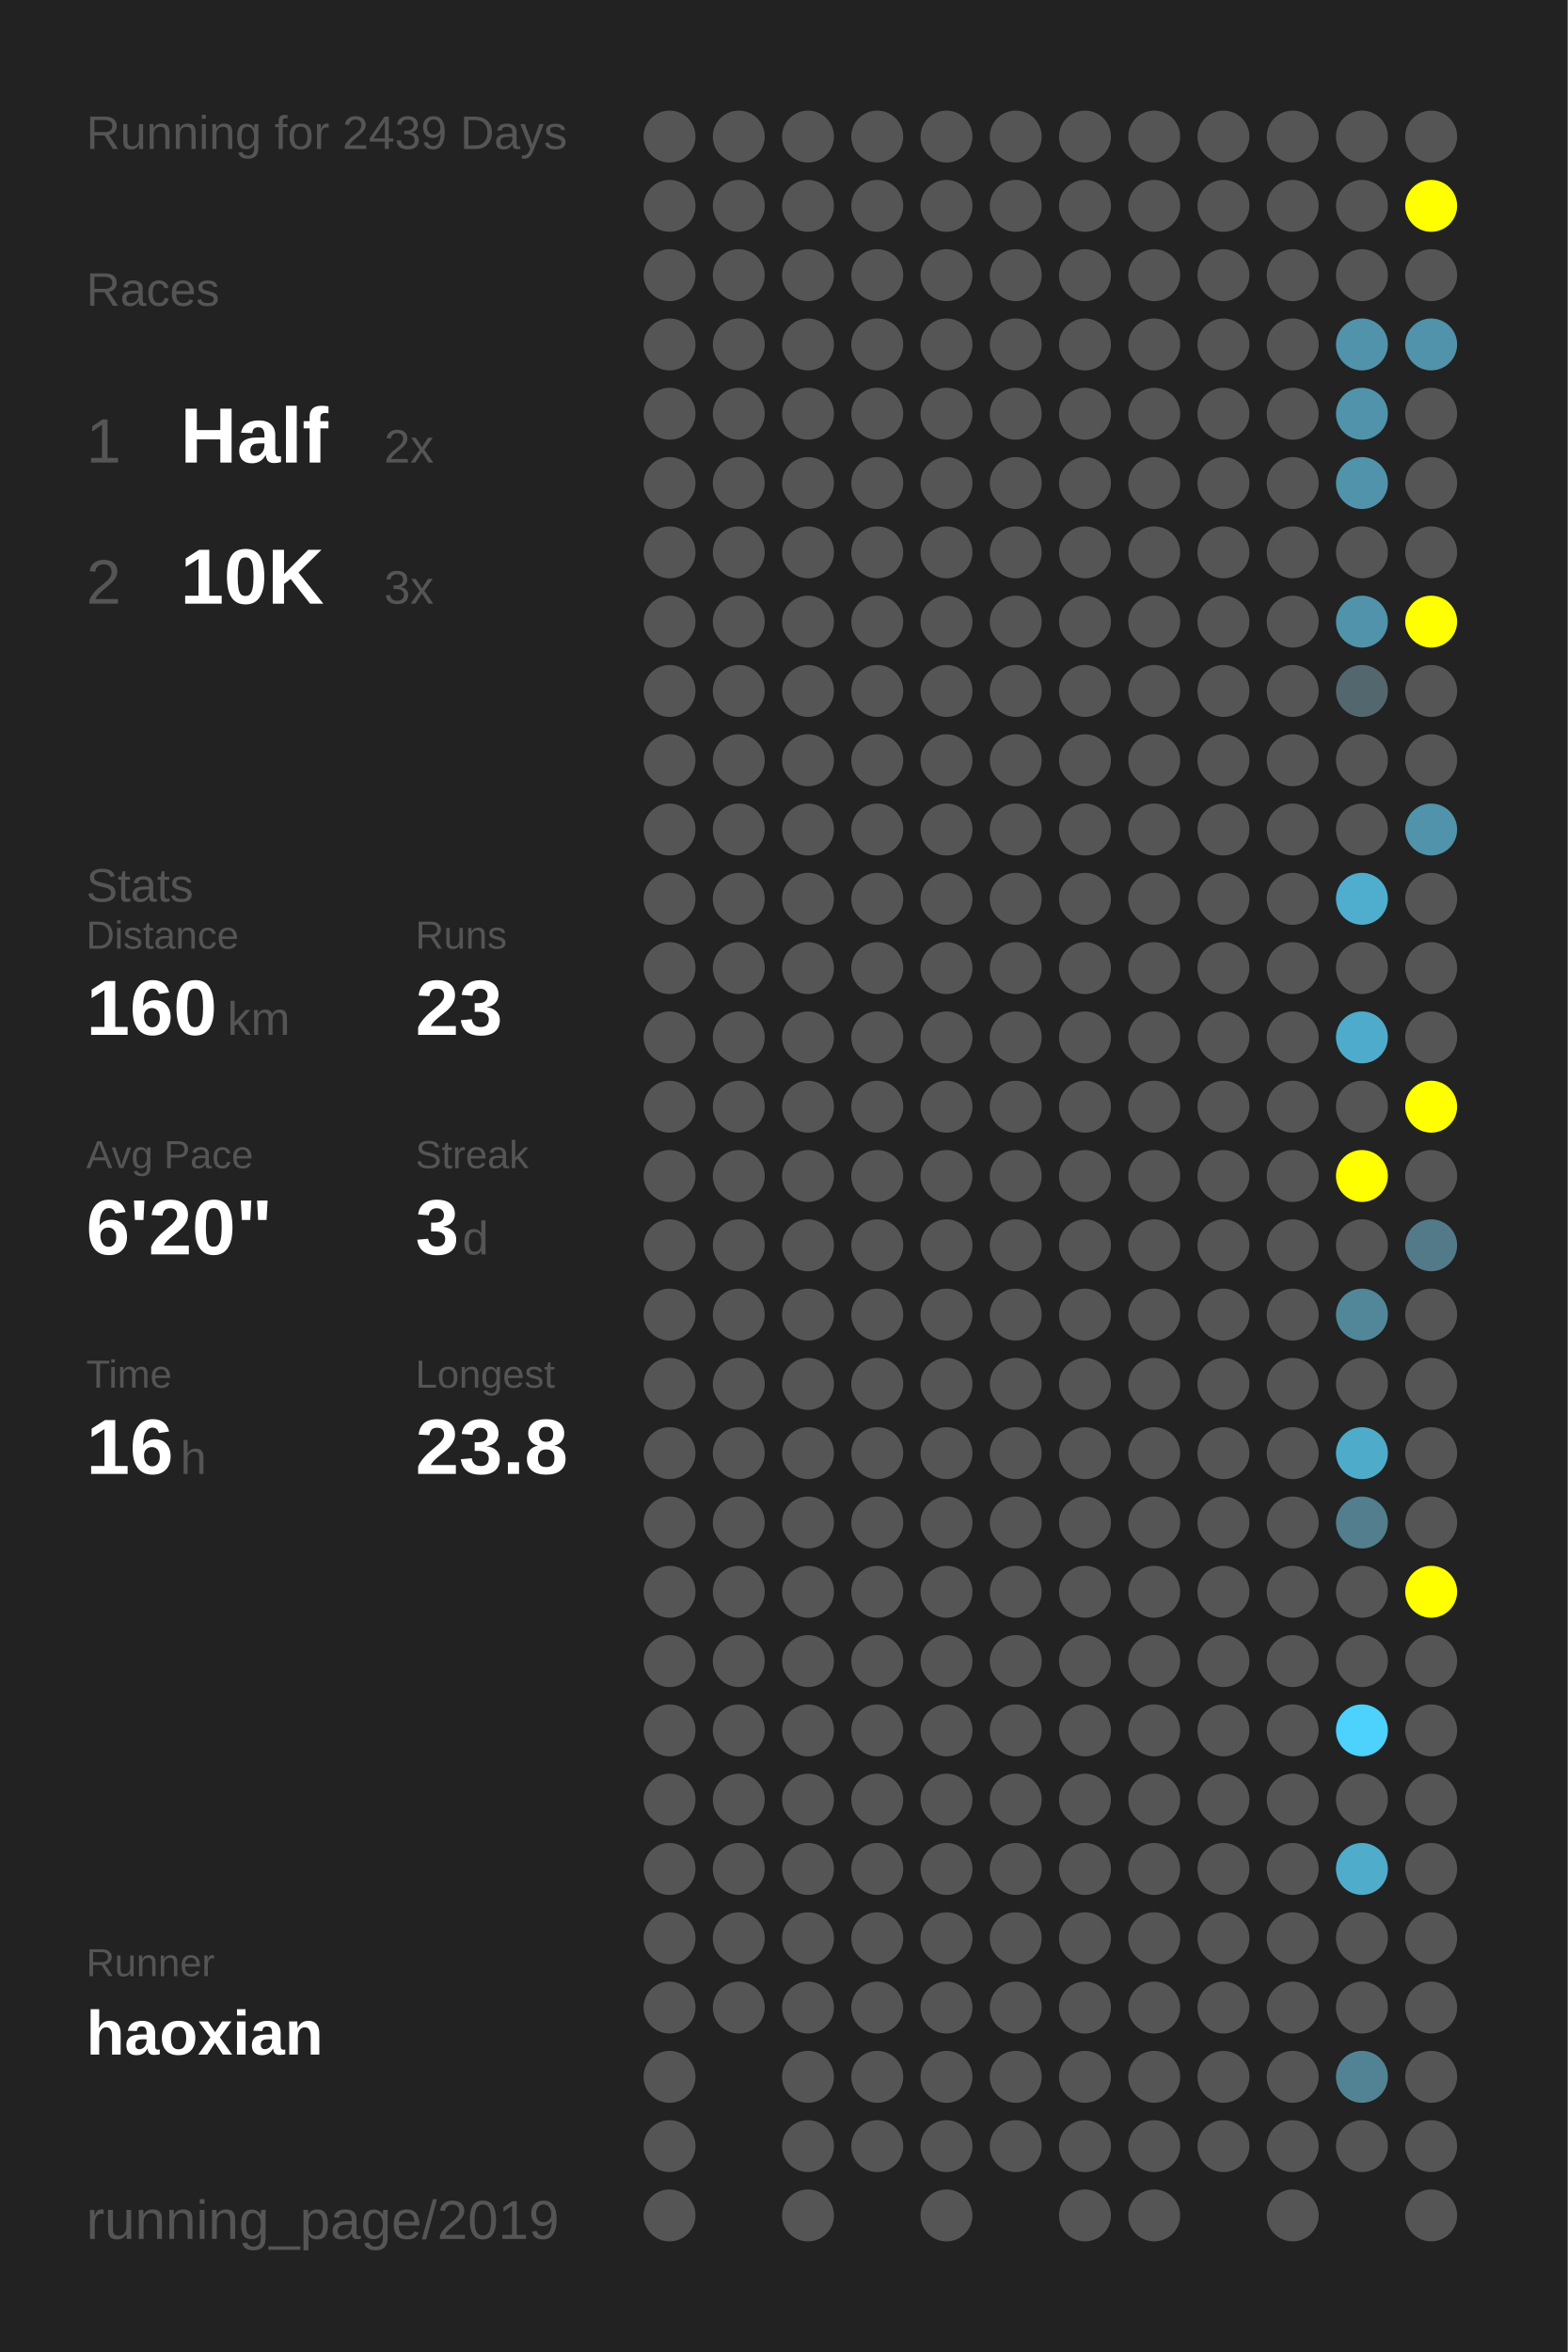
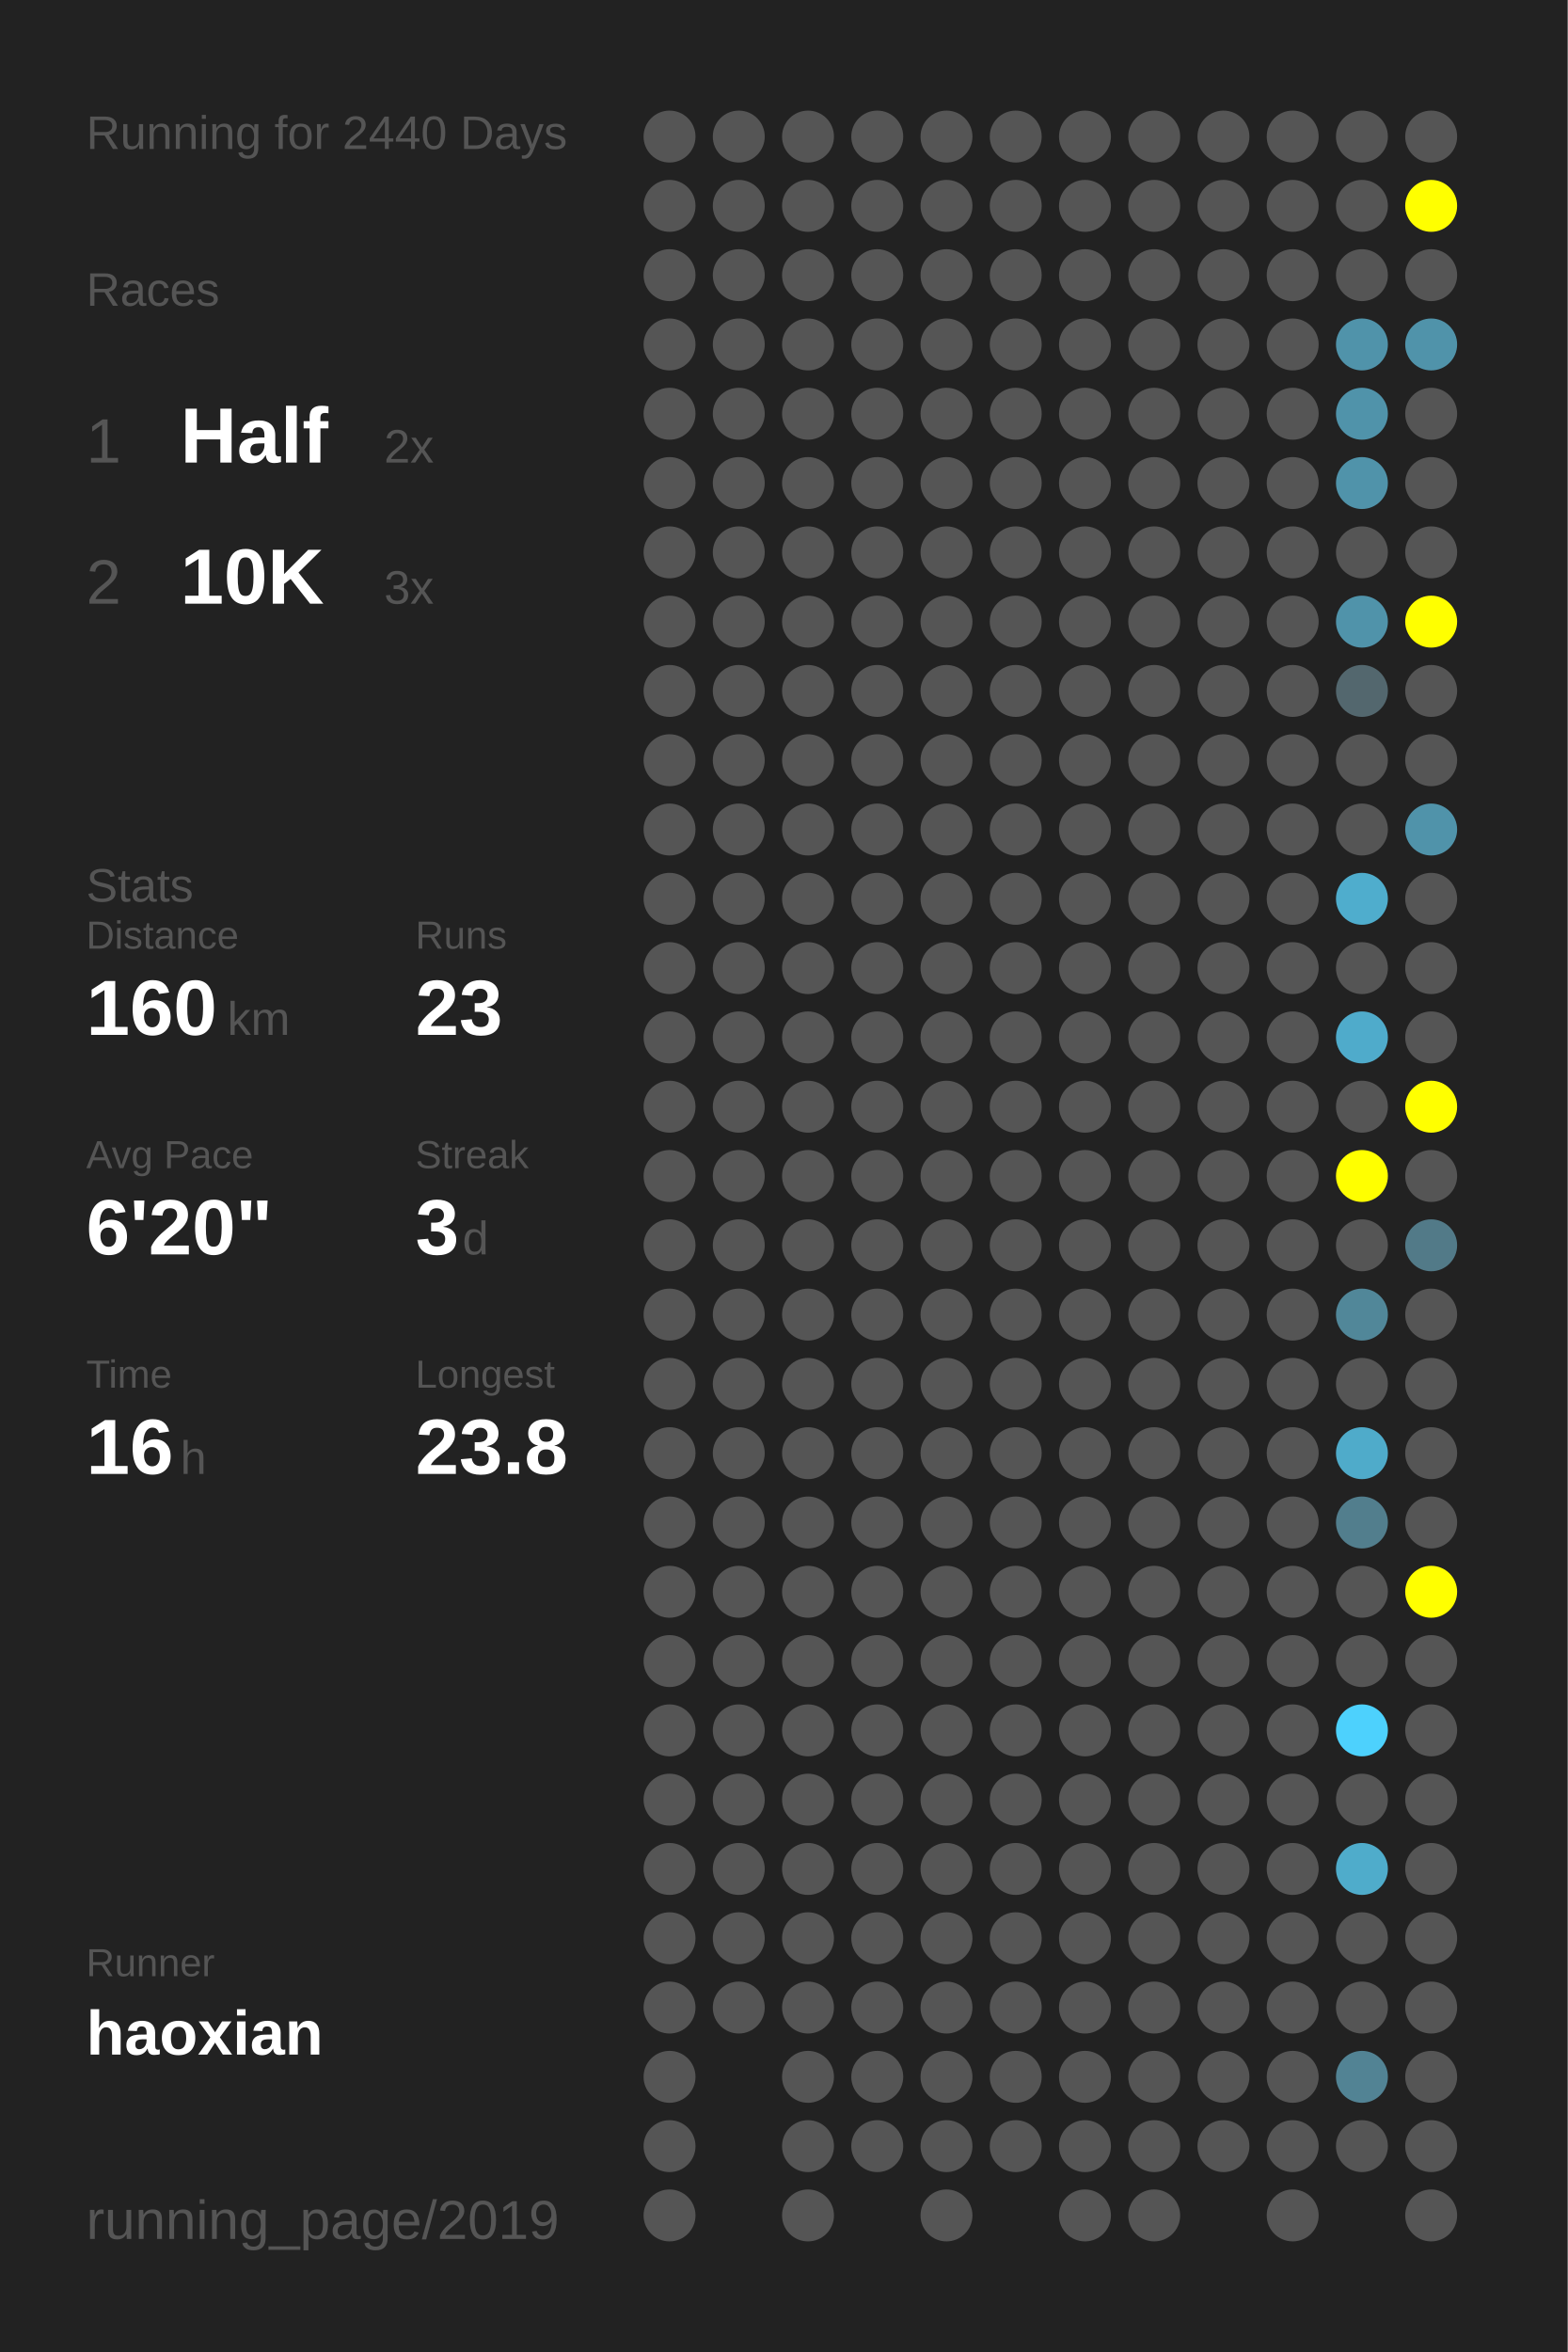
<svg xmlns="http://www.w3.org/2000/svg" baseProfile="full" height="300mm" version="1.1" viewBox="0,0,200,300" width="200mm">
  <defs />
  <rect fill="#222222" height="300" width="200" x="0" y="0" />
-   <text fill="#555555" style="font-size:6px; font-family:Arial;" x="11" y="19">Running for 2439 Days</text>
+   <text fill="#555555" style="font-size:6px; font-family:Arial;" x="11" y="19">Running for 2440 Days</text>
  <text fill="#555555" style="font-size:6px; font-family:Arial;" x="11" y="39">Races</text>
  <text fill="#555555" style="font-size:8px; font-family:Arial;" x="11" y="59">1</text>
  <text fill="#FFFFFF" style="font-size:10px; font-family:Arial; font-weight:bold;" x="23" y="59">Half</text>
  <text fill="#555555" style="font-size:6px; font-family:Arial;" x="49" y="59">2x</text>
  <text fill="#555555" style="font-size:8px; font-family:Arial;" x="11" y="77">2</text>
  <text fill="#FFFFFF" style="font-size:10px; font-family:Arial; font-weight:bold;" x="23" y="77">10K</text>
  <text fill="#555555" style="font-size:6px; font-family:Arial;" x="49" y="77">3x</text>
  <text fill="#555555" style="font-size:6px; font-family:Arial;" x="11" y="115">Stats</text>
  <text fill="#555555" style="font-size:5px; font-family:Arial;" x="11" y="121">Distance</text>
  <text fill="#FFFFFF" style="font-size:10px; font-family:Arial; font-weight:bold;" x="11" y="132">160</text>
  <text fill="#555555" style="font-size:6px; font-family:Arial;" x="29" y="132">km</text>
  <text fill="#555555" style="font-size:5px; font-family:Arial;" x="53" y="121">Runs</text>
  <text fill="#FFFFFF" style="font-size:10px; font-family:Arial; font-weight:bold;" x="53" y="132">23</text>
  <text fill="#555555" style="font-size:5px; font-family:Arial;" x="11" y="149">Avg Pace</text>
  <text fill="#FFFFFF" style="font-size:10px; font-family:Arial; font-weight:bold;" x="11" y="160">6'20"</text>
  <text fill="#555555" style="font-size:5px; font-family:Arial;" x="53" y="149">Streak</text>
  <text fill="#FFFFFF" style="font-size:10px; font-family:Arial; font-weight:bold;" x="53" y="160">3</text>
  <text fill="#555555" style="font-size:6px; font-family:Arial;" x="59" y="160">d</text>
  <text fill="#555555" style="font-size:5px; font-family:Arial;" x="11" y="177">Time</text>
  <text fill="#FFFFFF" style="font-size:10px; font-family:Arial; font-weight:bold;" x="11" y="188">16</text>
  <text fill="#555555" style="font-size:6px; font-family:Arial;" x="23" y="188">h</text>
  <text fill="#555555" style="font-size:5px; font-family:Arial;" x="53" y="177">Longest</text>
  <text fill="#FFFFFF" style="font-size:10px; font-family:Arial; font-weight:bold;" x="53" y="188">23.8</text>
  <text fill="#555555" style="font-size:5px; font-family:Arial;" x="11" y="252.065">Runner</text>
  <text fill="#FFFFFF" style="font-size:8px; font-family:Arial; font-weight:bold;" x="11" y="262.065">haoxian</text>
  <text fill="#555555" style="font-size:7px; font-family:Arial;" x="11" y="285.581">running_page/2019</text>
  <circle cx="85.417" cy="17.419" fill="#555555" r="3.312" />
  <circle cx="85.417" cy="26.258" fill="#555555" r="3.312" />
  <circle cx="85.417" cy="35.097" fill="#555555" r="3.312" />
  <circle cx="85.417" cy="43.935" fill="#555555" r="3.312" />
  <circle cx="85.417" cy="52.774" fill="#555555" r="3.312" />
  <circle cx="85.417" cy="61.613" fill="#555555" r="3.312" />
  <circle cx="85.417" cy="70.452" fill="#555555" r="3.312" />
  <circle cx="85.417" cy="79.29" fill="#555555" r="3.312" />
  <circle cx="85.417" cy="88.129" fill="#555555" r="3.312" />
  <circle cx="85.417" cy="96.968" fill="#555555" r="3.312" />
  <circle cx="85.417" cy="105.806" fill="#555555" r="3.312" />
  <circle cx="85.417" cy="114.645" fill="#555555" r="3.312" />
  <circle cx="85.417" cy="123.484" fill="#555555" r="3.312" />
  <circle cx="85.417" cy="132.323" fill="#555555" r="3.312" />
  <circle cx="85.417" cy="141.161" fill="#555555" r="3.312" />
  <circle cx="85.417" cy="150" fill="#555555" r="3.312" />
  <circle cx="85.417" cy="158.839" fill="#555555" r="3.312" />
  <circle cx="85.417" cy="167.677" fill="#555555" r="3.312" />
  <circle cx="85.417" cy="176.516" fill="#555555" r="3.312" />
  <circle cx="85.417" cy="185.355" fill="#555555" r="3.312" />
  <circle cx="85.417" cy="194.194" fill="#555555" r="3.312" />
  <circle cx="85.417" cy="203.032" fill="#555555" r="3.312" />
  <circle cx="85.417" cy="211.871" fill="#555555" r="3.312" />
  <circle cx="85.417" cy="220.71" fill="#555555" r="3.312" />
  <circle cx="85.417" cy="229.548" fill="#555555" r="3.312" />
  <circle cx="85.417" cy="238.387" fill="#555555" r="3.312" />
  <circle cx="85.417" cy="247.226" fill="#555555" r="3.312" />
  <circle cx="85.417" cy="256.065" fill="#555555" r="3.312" />
  <circle cx="85.417" cy="264.903" fill="#555555" r="3.312" />
  <circle cx="85.417" cy="273.742" fill="#555555" r="3.312" />
  <circle cx="85.417" cy="282.581" fill="#555555" r="3.312" />
  <circle cx="94.25" cy="17.419" fill="#555555" r="3.312" />
  <circle cx="94.25" cy="26.258" fill="#555555" r="3.312" />
  <circle cx="94.25" cy="35.097" fill="#555555" r="3.312" />
  <circle cx="94.25" cy="43.935" fill="#555555" r="3.312" />
  <circle cx="94.25" cy="52.774" fill="#555555" r="3.312" />
  <circle cx="94.25" cy="61.613" fill="#555555" r="3.312" />
  <circle cx="94.25" cy="70.452" fill="#555555" r="3.312" />
  <circle cx="94.25" cy="79.29" fill="#555555" r="3.312" />
  <circle cx="94.25" cy="88.129" fill="#555555" r="3.312" />
  <circle cx="94.25" cy="96.968" fill="#555555" r="3.312" />
  <circle cx="94.25" cy="105.806" fill="#555555" r="3.312" />
  <circle cx="94.25" cy="114.645" fill="#555555" r="3.312" />
  <circle cx="94.25" cy="123.484" fill="#555555" r="3.312" />
  <circle cx="94.25" cy="132.323" fill="#555555" r="3.312" />
  <circle cx="94.25" cy="141.161" fill="#555555" r="3.312" />
  <circle cx="94.25" cy="150" fill="#555555" r="3.312" />
  <circle cx="94.25" cy="158.839" fill="#555555" r="3.312" />
  <circle cx="94.25" cy="167.677" fill="#555555" r="3.312" />
  <circle cx="94.25" cy="176.516" fill="#555555" r="3.312" />
  <circle cx="94.25" cy="185.355" fill="#555555" r="3.312" />
  <circle cx="94.25" cy="194.194" fill="#555555" r="3.312" />
  <circle cx="94.25" cy="203.032" fill="#555555" r="3.312" />
  <circle cx="94.25" cy="211.871" fill="#555555" r="3.312" />
  <circle cx="94.25" cy="220.71" fill="#555555" r="3.312" />
  <circle cx="94.25" cy="229.548" fill="#555555" r="3.312" />
  <circle cx="94.25" cy="238.387" fill="#555555" r="3.312" />
  <circle cx="94.25" cy="247.226" fill="#555555" r="3.312" />
  <circle cx="94.25" cy="256.065" fill="#555555" r="3.312" />
  <circle cx="103.083" cy="17.419" fill="#555555" r="3.312" />
  <circle cx="103.083" cy="26.258" fill="#555555" r="3.312" />
  <circle cx="103.083" cy="35.097" fill="#555555" r="3.312" />
  <circle cx="103.083" cy="43.935" fill="#555555" r="3.312" />
  <circle cx="103.083" cy="52.774" fill="#555555" r="3.312" />
  <circle cx="103.083" cy="61.613" fill="#555555" r="3.312" />
  <circle cx="103.083" cy="70.452" fill="#555555" r="3.312" />
  <circle cx="103.083" cy="79.29" fill="#555555" r="3.312" />
  <circle cx="103.083" cy="88.129" fill="#555555" r="3.312" />
  <circle cx="103.083" cy="96.968" fill="#555555" r="3.312" />
  <circle cx="103.083" cy="105.806" fill="#555555" r="3.312" />
  <circle cx="103.083" cy="114.645" fill="#555555" r="3.312" />
  <circle cx="103.083" cy="123.484" fill="#555555" r="3.312" />
  <circle cx="103.083" cy="132.323" fill="#555555" r="3.312" />
  <circle cx="103.083" cy="141.161" fill="#555555" r="3.312" />
  <circle cx="103.083" cy="150" fill="#555555" r="3.312" />
  <circle cx="103.083" cy="158.839" fill="#555555" r="3.312" />
  <circle cx="103.083" cy="167.677" fill="#555555" r="3.312" />
  <circle cx="103.083" cy="176.516" fill="#555555" r="3.312" />
  <circle cx="103.083" cy="185.355" fill="#555555" r="3.312" />
  <circle cx="103.083" cy="194.194" fill="#555555" r="3.312" />
  <circle cx="103.083" cy="203.032" fill="#555555" r="3.312" />
  <circle cx="103.083" cy="211.871" fill="#555555" r="3.312" />
  <circle cx="103.083" cy="220.71" fill="#555555" r="3.312" />
  <circle cx="103.083" cy="229.548" fill="#555555" r="3.312" />
  <circle cx="103.083" cy="238.387" fill="#555555" r="3.312" />
  <circle cx="103.083" cy="247.226" fill="#555555" r="3.312" />
  <circle cx="103.083" cy="256.065" fill="#555555" r="3.312" />
  <circle cx="103.083" cy="264.903" fill="#555555" r="3.312" />
  <circle cx="103.083" cy="273.742" fill="#555555" r="3.312" />
  <circle cx="103.083" cy="282.581" fill="#555555" r="3.312" />
  <circle cx="111.917" cy="17.419" fill="#555555" r="3.312" />
  <circle cx="111.917" cy="26.258" fill="#555555" r="3.312" />
  <circle cx="111.917" cy="35.097" fill="#555555" r="3.312" />
  <circle cx="111.917" cy="43.935" fill="#555555" r="3.312" />
  <circle cx="111.917" cy="52.774" fill="#555555" r="3.312" />
  <circle cx="111.917" cy="61.613" fill="#555555" r="3.312" />
  <circle cx="111.917" cy="70.452" fill="#555555" r="3.312" />
  <circle cx="111.917" cy="79.29" fill="#555555" r="3.312" />
  <circle cx="111.917" cy="88.129" fill="#555555" r="3.312" />
  <circle cx="111.917" cy="96.968" fill="#555555" r="3.312" />
  <circle cx="111.917" cy="105.806" fill="#555555" r="3.312" />
  <circle cx="111.917" cy="114.645" fill="#555555" r="3.312" />
  <circle cx="111.917" cy="123.484" fill="#555555" r="3.312" />
  <circle cx="111.917" cy="132.323" fill="#555555" r="3.312" />
  <circle cx="111.917" cy="141.161" fill="#555555" r="3.312" />
  <circle cx="111.917" cy="150" fill="#555555" r="3.312" />
  <circle cx="111.917" cy="158.839" fill="#555555" r="3.312" />
  <circle cx="111.917" cy="167.677" fill="#555555" r="3.312" />
  <circle cx="111.917" cy="176.516" fill="#555555" r="3.312" />
  <circle cx="111.917" cy="185.355" fill="#555555" r="3.312" />
  <circle cx="111.917" cy="194.194" fill="#555555" r="3.312" />
  <circle cx="111.917" cy="203.032" fill="#555555" r="3.312" />
  <circle cx="111.917" cy="211.871" fill="#555555" r="3.312" />
  <circle cx="111.917" cy="220.71" fill="#555555" r="3.312" />
  <circle cx="111.917" cy="229.548" fill="#555555" r="3.312" />
  <circle cx="111.917" cy="238.387" fill="#555555" r="3.312" />
  <circle cx="111.917" cy="247.226" fill="#555555" r="3.312" />
  <circle cx="111.917" cy="256.065" fill="#555555" r="3.312" />
  <circle cx="111.917" cy="264.903" fill="#555555" r="3.312" />
  <circle cx="111.917" cy="273.742" fill="#555555" r="3.312" />
  <circle cx="120.75" cy="17.419" fill="#555555" r="3.312" />
  <circle cx="120.75" cy="26.258" fill="#555555" r="3.312" />
  <circle cx="120.75" cy="35.097" fill="#555555" r="3.312" />
  <circle cx="120.75" cy="43.935" fill="#555555" r="3.312" />
  <circle cx="120.75" cy="52.774" fill="#555555" r="3.312" />
  <circle cx="120.75" cy="61.613" fill="#555555" r="3.312" />
  <circle cx="120.75" cy="70.452" fill="#555555" r="3.312" />
  <circle cx="120.75" cy="79.29" fill="#555555" r="3.312" />
  <circle cx="120.75" cy="88.129" fill="#555555" r="3.312" />
  <circle cx="120.75" cy="96.968" fill="#555555" r="3.312" />
  <circle cx="120.75" cy="105.806" fill="#555555" r="3.312" />
  <circle cx="120.75" cy="114.645" fill="#555555" r="3.312" />
  <circle cx="120.75" cy="123.484" fill="#555555" r="3.312" />
  <circle cx="120.75" cy="132.323" fill="#555555" r="3.312" />
  <circle cx="120.75" cy="141.161" fill="#555555" r="3.312" />
  <circle cx="120.75" cy="150" fill="#555555" r="3.312" />
  <circle cx="120.75" cy="158.839" fill="#555555" r="3.312" />
  <circle cx="120.75" cy="167.677" fill="#555555" r="3.312" />
  <circle cx="120.75" cy="176.516" fill="#555555" r="3.312" />
  <circle cx="120.75" cy="185.355" fill="#555555" r="3.312" />
  <circle cx="120.75" cy="194.194" fill="#555555" r="3.312" />
  <circle cx="120.75" cy="203.032" fill="#555555" r="3.312" />
  <circle cx="120.75" cy="211.871" fill="#555555" r="3.312" />
  <circle cx="120.75" cy="220.71" fill="#555555" r="3.312" />
  <circle cx="120.75" cy="229.548" fill="#555555" r="3.312" />
  <circle cx="120.75" cy="238.387" fill="#555555" r="3.312" />
  <circle cx="120.75" cy="247.226" fill="#555555" r="3.312" />
  <circle cx="120.75" cy="256.065" fill="#555555" r="3.312" />
  <circle cx="120.75" cy="264.903" fill="#555555" r="3.312" />
  <circle cx="120.75" cy="273.742" fill="#555555" r="3.312" />
  <circle cx="120.75" cy="282.581" fill="#555555" r="3.312" />
  <circle cx="129.583" cy="17.419" fill="#555555" r="3.312" />
  <circle cx="129.583" cy="26.258" fill="#555555" r="3.312" />
  <circle cx="129.583" cy="35.097" fill="#555555" r="3.312" />
  <circle cx="129.583" cy="43.935" fill="#555555" r="3.312" />
  <circle cx="129.583" cy="52.774" fill="#555555" r="3.312" />
  <circle cx="129.583" cy="61.613" fill="#555555" r="3.312" />
  <circle cx="129.583" cy="70.452" fill="#555555" r="3.312" />
  <circle cx="129.583" cy="79.29" fill="#555555" r="3.312" />
  <circle cx="129.583" cy="88.129" fill="#555555" r="3.312" />
  <circle cx="129.583" cy="96.968" fill="#555555" r="3.312" />
  <circle cx="129.583" cy="105.806" fill="#555555" r="3.312" />
  <circle cx="129.583" cy="114.645" fill="#555555" r="3.312" />
  <circle cx="129.583" cy="123.484" fill="#555555" r="3.312" />
  <circle cx="129.583" cy="132.323" fill="#555555" r="3.312" />
  <circle cx="129.583" cy="141.161" fill="#555555" r="3.312" />
  <circle cx="129.583" cy="150" fill="#555555" r="3.312" />
  <circle cx="129.583" cy="158.839" fill="#555555" r="3.312" />
  <circle cx="129.583" cy="167.677" fill="#555555" r="3.312" />
  <circle cx="129.583" cy="176.516" fill="#555555" r="3.312" />
  <circle cx="129.583" cy="185.355" fill="#555555" r="3.312" />
  <circle cx="129.583" cy="194.194" fill="#555555" r="3.312" />
  <circle cx="129.583" cy="203.032" fill="#555555" r="3.312" />
  <circle cx="129.583" cy="211.871" fill="#555555" r="3.312" />
  <circle cx="129.583" cy="220.71" fill="#555555" r="3.312" />
  <circle cx="129.583" cy="229.548" fill="#555555" r="3.312" />
  <circle cx="129.583" cy="238.387" fill="#555555" r="3.312" />
  <circle cx="129.583" cy="247.226" fill="#555555" r="3.312" />
  <circle cx="129.583" cy="256.065" fill="#555555" r="3.312" />
  <circle cx="129.583" cy="264.903" fill="#555555" r="3.312" />
  <circle cx="129.583" cy="273.742" fill="#555555" r="3.312" />
  <circle cx="138.417" cy="17.419" fill="#555555" r="3.312" />
  <circle cx="138.417" cy="26.258" fill="#555555" r="3.312" />
  <circle cx="138.417" cy="35.097" fill="#555555" r="3.312" />
  <circle cx="138.417" cy="43.935" fill="#555555" r="3.312" />
  <circle cx="138.417" cy="52.774" fill="#555555" r="3.312" />
  <circle cx="138.417" cy="61.613" fill="#555555" r="3.312" />
  <circle cx="138.417" cy="70.452" fill="#555555" r="3.312" />
  <circle cx="138.417" cy="79.29" fill="#555555" r="3.312" />
  <circle cx="138.417" cy="88.129" fill="#555555" r="3.312" />
  <circle cx="138.417" cy="96.968" fill="#555555" r="3.312" />
  <circle cx="138.417" cy="105.806" fill="#555555" r="3.312" />
  <circle cx="138.417" cy="114.645" fill="#555555" r="3.312" />
  <circle cx="138.417" cy="123.484" fill="#555555" r="3.312" />
  <circle cx="138.417" cy="132.323" fill="#555555" r="3.312" />
  <circle cx="138.417" cy="141.161" fill="#555555" r="3.312" />
  <circle cx="138.417" cy="150" fill="#555555" r="3.312" />
  <circle cx="138.417" cy="158.839" fill="#555555" r="3.312" />
  <circle cx="138.417" cy="167.677" fill="#555555" r="3.312" />
  <circle cx="138.417" cy="176.516" fill="#555555" r="3.312" />
  <circle cx="138.417" cy="185.355" fill="#555555" r="3.312" />
  <circle cx="138.417" cy="194.194" fill="#555555" r="3.312" />
  <circle cx="138.417" cy="203.032" fill="#555555" r="3.312" />
  <circle cx="138.417" cy="211.871" fill="#555555" r="3.312" />
  <circle cx="138.417" cy="220.71" fill="#555555" r="3.312" />
  <circle cx="138.417" cy="229.548" fill="#555555" r="3.312" />
  <circle cx="138.417" cy="238.387" fill="#555555" r="3.312" />
  <circle cx="138.417" cy="247.226" fill="#555555" r="3.312" />
  <circle cx="138.417" cy="256.065" fill="#555555" r="3.312" />
  <circle cx="138.417" cy="264.903" fill="#555555" r="3.312" />
  <circle cx="138.417" cy="273.742" fill="#555555" r="3.312" />
  <circle cx="138.417" cy="282.581" fill="#555555" r="3.312" />
  <circle cx="147.25" cy="17.419" fill="#555555" r="3.312" />
  <circle cx="147.25" cy="26.258" fill="#555555" r="3.312" />
  <circle cx="147.25" cy="35.097" fill="#555555" r="3.312" />
  <circle cx="147.25" cy="43.935" fill="#555555" r="3.312" />
  <circle cx="147.25" cy="52.774" fill="#555555" r="3.312" />
  <circle cx="147.25" cy="61.613" fill="#555555" r="3.312" />
  <circle cx="147.25" cy="70.452" fill="#555555" r="3.312" />
  <circle cx="147.25" cy="79.29" fill="#555555" r="3.312" />
  <circle cx="147.25" cy="88.129" fill="#555555" r="3.312" />
  <circle cx="147.25" cy="96.968" fill="#555555" r="3.312" />
  <circle cx="147.25" cy="105.806" fill="#555555" r="3.312" />
  <circle cx="147.25" cy="114.645" fill="#555555" r="3.312" />
  <circle cx="147.25" cy="123.484" fill="#555555" r="3.312" />
  <circle cx="147.25" cy="132.323" fill="#555555" r="3.312" />
  <circle cx="147.25" cy="141.161" fill="#555555" r="3.312" />
  <circle cx="147.25" cy="150" fill="#555555" r="3.312" />
  <circle cx="147.25" cy="158.839" fill="#555555" r="3.312" />
  <circle cx="147.25" cy="167.677" fill="#555555" r="3.312" />
  <circle cx="147.25" cy="176.516" fill="#555555" r="3.312" />
  <circle cx="147.25" cy="185.355" fill="#555555" r="3.312" />
  <circle cx="147.25" cy="194.194" fill="#555555" r="3.312" />
  <circle cx="147.25" cy="203.032" fill="#555555" r="3.312" />
  <circle cx="147.25" cy="211.871" fill="#555555" r="3.312" />
  <circle cx="147.25" cy="220.71" fill="#555555" r="3.312" />
  <circle cx="147.25" cy="229.548" fill="#555555" r="3.312" />
  <circle cx="147.25" cy="238.387" fill="#555555" r="3.312" />
  <circle cx="147.25" cy="247.226" fill="#555555" r="3.312" />
  <circle cx="147.25" cy="256.065" fill="#555555" r="3.312" />
  <circle cx="147.25" cy="264.903" fill="#555555" r="3.312" />
  <circle cx="147.25" cy="273.742" fill="#555555" r="3.312" />
  <circle cx="147.25" cy="282.581" fill="#555555" r="3.312" />
  <circle cx="156.083" cy="17.419" fill="#555555" r="3.312" />
  <circle cx="156.083" cy="26.258" fill="#555555" r="3.312" />
  <circle cx="156.083" cy="35.097" fill="#555555" r="3.312" />
  <circle cx="156.083" cy="43.935" fill="#555555" r="3.312" />
  <circle cx="156.083" cy="52.774" fill="#555555" r="3.312" />
  <circle cx="156.083" cy="61.613" fill="#555555" r="3.312" />
  <circle cx="156.083" cy="70.452" fill="#555555" r="3.312" />
  <circle cx="156.083" cy="79.29" fill="#555555" r="3.312" />
  <circle cx="156.083" cy="88.129" fill="#555555" r="3.312" />
  <circle cx="156.083" cy="96.968" fill="#555555" r="3.312" />
  <circle cx="156.083" cy="105.806" fill="#555555" r="3.312" />
  <circle cx="156.083" cy="114.645" fill="#555555" r="3.312" />
  <circle cx="156.083" cy="123.484" fill="#555555" r="3.312" />
  <circle cx="156.083" cy="132.323" fill="#555555" r="3.312" />
  <circle cx="156.083" cy="141.161" fill="#555555" r="3.312" />
  <circle cx="156.083" cy="150" fill="#555555" r="3.312" />
  <circle cx="156.083" cy="158.839" fill="#555555" r="3.312" />
  <circle cx="156.083" cy="167.677" fill="#555555" r="3.312" />
  <circle cx="156.083" cy="176.516" fill="#555555" r="3.312" />
  <circle cx="156.083" cy="185.355" fill="#555555" r="3.312" />
  <circle cx="156.083" cy="194.194" fill="#555555" r="3.312" />
  <circle cx="156.083" cy="203.032" fill="#555555" r="3.312" />
  <circle cx="156.083" cy="211.871" fill="#555555" r="3.312" />
  <circle cx="156.083" cy="220.71" fill="#555555" r="3.312" />
  <circle cx="156.083" cy="229.548" fill="#555555" r="3.312" />
  <circle cx="156.083" cy="238.387" fill="#555555" r="3.312" />
  <circle cx="156.083" cy="247.226" fill="#555555" r="3.312" />
  <circle cx="156.083" cy="256.065" fill="#555555" r="3.312" />
  <circle cx="156.083" cy="264.903" fill="#555555" r="3.312" />
  <circle cx="156.083" cy="273.742" fill="#555555" r="3.312" />
  <circle cx="164.917" cy="17.419" fill="#555555" r="3.312" />
  <circle cx="164.917" cy="26.258" fill="#555555" r="3.312" />
  <circle cx="164.917" cy="35.097" fill="#555555" r="3.312" />
  <circle cx="164.917" cy="43.935" fill="#555555" r="3.312" />
  <circle cx="164.917" cy="52.774" fill="#555555" r="3.312" />
  <circle cx="164.917" cy="61.613" fill="#555555" r="3.312" />
  <circle cx="164.917" cy="70.452" fill="#555555" r="3.312" />
  <circle cx="164.917" cy="79.29" fill="#555555" r="3.312" />
  <circle cx="164.917" cy="88.129" fill="#555555" r="3.312" />
  <circle cx="164.917" cy="96.968" fill="#555555" r="3.312" />
  <circle cx="164.917" cy="105.806" fill="#555555" r="3.312" />
  <circle cx="164.917" cy="114.645" fill="#555555" r="3.312" />
  <circle cx="164.917" cy="123.484" fill="#555555" r="3.312" />
  <circle cx="164.917" cy="132.323" fill="#555555" r="3.312" />
  <circle cx="164.917" cy="141.161" fill="#555555" r="3.312" />
  <circle cx="164.917" cy="150" fill="#555555" r="3.312" />
  <circle cx="164.917" cy="158.839" fill="#555555" r="3.312" />
  <circle cx="164.917" cy="167.677" fill="#555555" r="3.312" />
  <circle cx="164.917" cy="176.516" fill="#555555" r="3.312" />
  <circle cx="164.917" cy="185.355" fill="#555555" r="3.312" />
  <circle cx="164.917" cy="194.194" fill="#555555" r="3.312" />
  <circle cx="164.917" cy="203.032" fill="#555555" r="3.312" />
  <circle cx="164.917" cy="211.871" fill="#555555" r="3.312" />
  <circle cx="164.917" cy="220.71" fill="#555555" r="3.312" />
  <circle cx="164.917" cy="229.548" fill="#555555" r="3.312" />
  <circle cx="164.917" cy="238.387" fill="#555555" r="3.312" />
  <circle cx="164.917" cy="247.226" fill="#555555" r="3.312" />
  <circle cx="164.917" cy="256.065" fill="#555555" r="3.312" />
  <circle cx="164.917" cy="264.903" fill="#555555" r="3.312" />
  <circle cx="164.917" cy="273.742" fill="#555555" r="3.312" />
  <circle cx="164.917" cy="282.581" fill="#555555" r="3.312" />
  <circle cx="173.75" cy="17.419" fill="#555555" r="3.312" />
  <circle cx="173.75" cy="26.258" fill="#555555" r="3.312" />
  <circle cx="173.75" cy="35.097" fill="#555555" r="3.312" />
  <circle cx="173.75" cy="43.935" fill="#5093aa" r="3.312" />
  <circle cx="173.75" cy="52.774" fill="#5093aa" r="3.312" />
  <circle cx="173.75" cy="61.613" fill="#5093aa" r="3.312" />
  <circle cx="173.75" cy="70.452" fill="#555555" r="3.312" />
  <circle cx="173.75" cy="79.29" fill="#5093aa" r="3.312" />
  <circle cx="173.75" cy="88.129" fill="#53676e" r="3.312" />
  <circle cx="173.75" cy="96.968" fill="#555555" r="3.312" />
  <circle cx="173.75" cy="105.806" fill="#555555" r="3.312" />
  <circle cx="173.75" cy="114.645" fill="#4fadcd" r="3.312" />
  <circle cx="173.75" cy="123.484" fill="#555555" r="3.312" />
  <circle cx="173.75" cy="132.323" fill="#4fabcb" r="3.312" />
  <circle cx="173.75" cy="141.161" fill="#555555" r="3.312" />
  <circle cx="173.75" cy="150" fill="#FFFF00" r="3.312" />
  <circle cx="173.75" cy="158.839" fill="#555555" r="3.312" />
  <circle cx="173.75" cy="167.677" fill="#518799" r="3.312" />
  <circle cx="173.75" cy="176.516" fill="#555555" r="3.312" />
  <circle cx="173.75" cy="185.355" fill="#4fabca" r="3.312" />
  <circle cx="173.75" cy="194.194" fill="#527e8d" r="3.312" />
  <circle cx="173.75" cy="203.032" fill="#555555" r="3.312" />
  <circle cx="173.75" cy="211.871" fill="#555555" r="3.312" />
  <circle cx="173.75" cy="220.71" fill="#4dd1fd" r="3.312" />
  <circle cx="173.75" cy="229.548" fill="#555555" r="3.312" />
  <circle cx="173.75" cy="238.387" fill="#4faccb" r="3.312" />
  <circle cx="173.75" cy="247.226" fill="#555555" r="3.312" />
  <circle cx="173.75" cy="256.065" fill="#555555" r="3.312" />
  <circle cx="173.75" cy="264.903" fill="#528394" r="3.312" />
  <circle cx="173.75" cy="273.742" fill="#555555" r="3.312" />
  <circle cx="182.583" cy="17.419" fill="#555555" r="3.312" />
  <circle cx="182.583" cy="26.258" fill="#FFFF00" r="3.312" />
  <circle cx="182.583" cy="35.097" fill="#555555" r="3.312" />
  <circle cx="182.583" cy="43.935" fill="#5093aa" r="3.312" />
  <circle cx="182.583" cy="52.774" fill="#555555" r="3.312" />
  <circle cx="182.583" cy="61.613" fill="#555555" r="3.312" />
  <circle cx="182.583" cy="70.452" fill="#555555" r="3.312" />
  <circle cx="182.583" cy="79.29" fill="#FFFF00" r="3.312" />
  <circle cx="182.583" cy="88.129" fill="#555555" r="3.312" />
  <circle cx="182.583" cy="96.968" fill="#555555" r="3.312" />
  <circle cx="182.583" cy="105.806" fill="#5093aa" r="3.312" />
  <circle cx="182.583" cy="114.645" fill="#555555" r="3.312" />
  <circle cx="182.583" cy="123.484" fill="#555555" r="3.312" />
  <circle cx="182.583" cy="132.323" fill="#555555" r="3.312" />
  <circle cx="182.583" cy="141.161" fill="#FFFF00" r="3.312" />
  <circle cx="182.583" cy="150" fill="#555555" r="3.312" />
  <circle cx="182.583" cy="158.839" fill="#527a88" r="3.312" />
  <circle cx="182.583" cy="167.677" fill="#555555" r="3.312" />
  <circle cx="182.583" cy="176.516" fill="#555555" r="3.312" />
  <circle cx="182.583" cy="185.355" fill="#555555" r="3.312" />
  <circle cx="182.583" cy="194.194" fill="#555555" r="3.312" />
  <circle cx="182.583" cy="203.032" fill="#FFFF00" r="3.312" />
  <circle cx="182.583" cy="211.871" fill="#555555" r="3.312" />
  <circle cx="182.583" cy="220.71" fill="#555555" r="3.312" />
  <circle cx="182.583" cy="229.548" fill="#555555" r="3.312" />
  <circle cx="182.583" cy="238.387" fill="#555555" r="3.312" />
  <circle cx="182.583" cy="247.226" fill="#555555" r="3.312" />
  <circle cx="182.583" cy="256.065" fill="#555555" r="3.312" />
  <circle cx="182.583" cy="264.903" fill="#555555" r="3.312" />
  <circle cx="182.583" cy="273.742" fill="#555555" r="3.312" />
  <circle cx="182.583" cy="282.581" fill="#555555" r="3.312" />
</svg>
